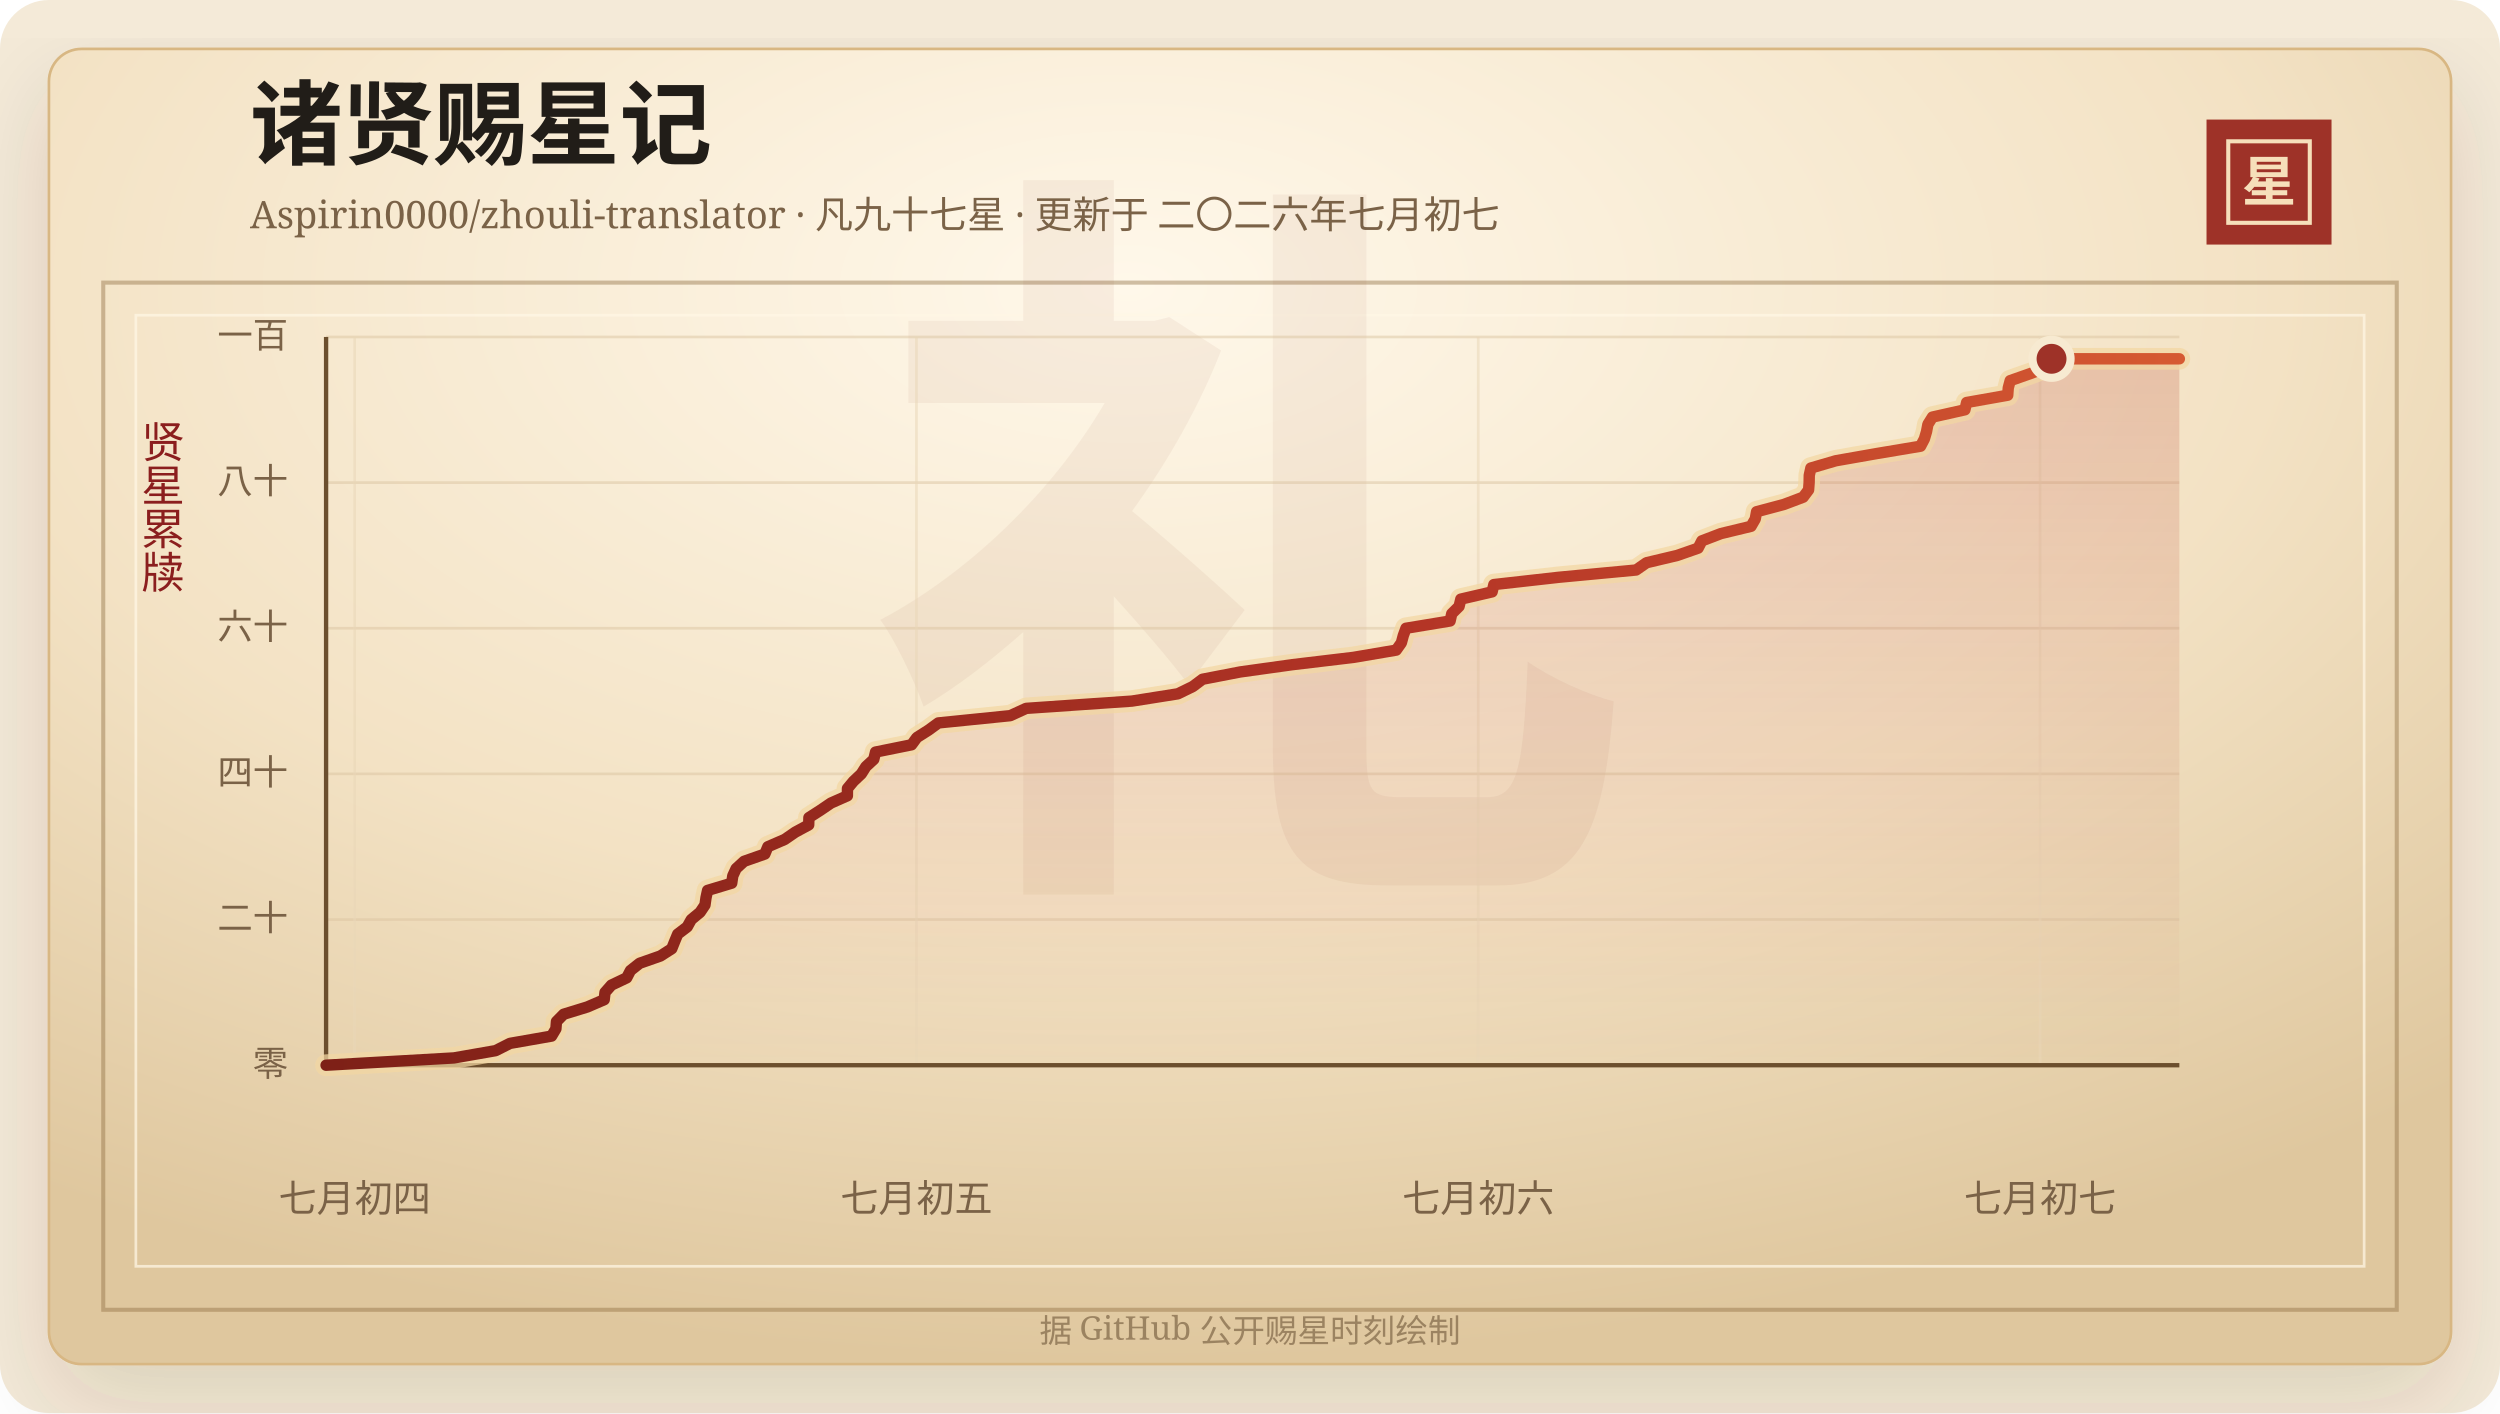
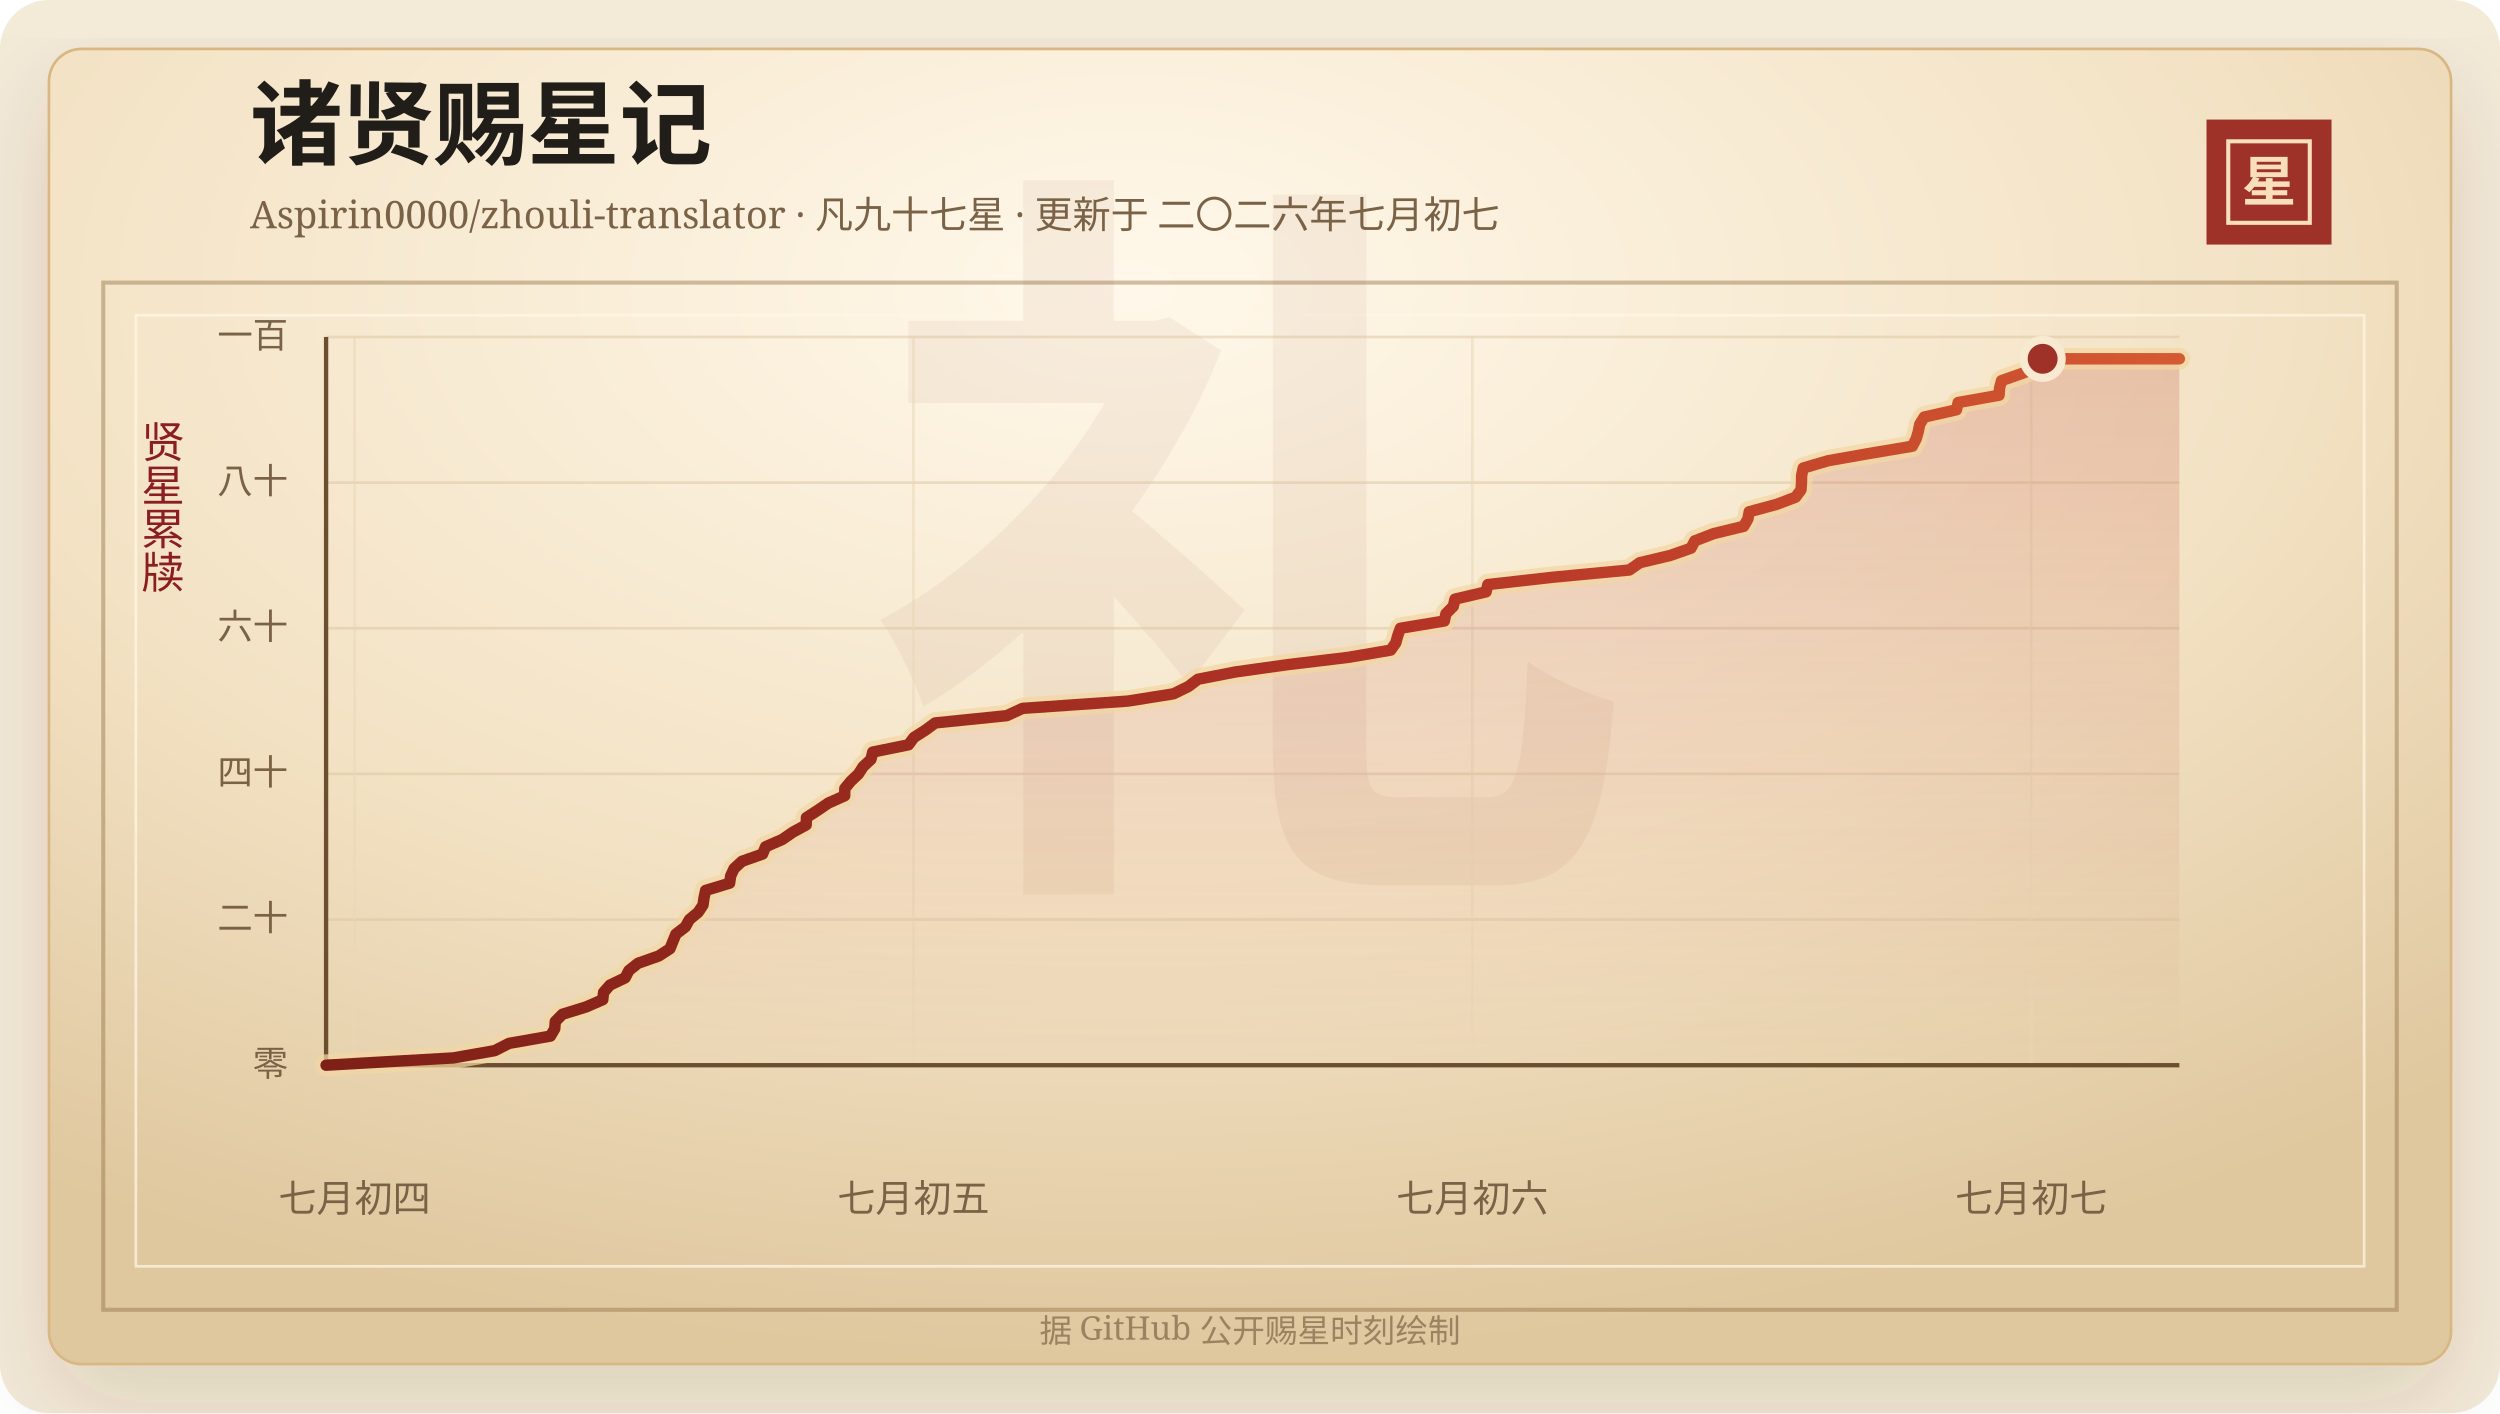
<svg xmlns="http://www.w3.org/2000/svg" width="920" height="520" viewBox="0 0 920 520" role="img" aria-labelledby="title desc">
  <defs>
    <linearGradient id="line" x1="0" x2="1" y1="0" y2="0">
      <stop offset="0%" stop-color="#7d2017" />
      <stop offset="58%" stop-color="#b33426" />
      <stop offset="100%" stop-color="#d65a32" />
    </linearGradient>
    <linearGradient id="area" x1="0" x2="0" y1="0" y2="1">
      <stop offset="0%" stop-color="#b33426" stop-opacity="0.2" />
      <stop offset="100%" stop-color="#b33426" stop-opacity="0" />
    </linearGradient>
    <radialGradient id="paper" cx="45%" cy="18%" r="82%">
      <stop offset="0%" stop-color="#fff8ea" />
      <stop offset="58%" stop-color="#f3e2c4" />
      <stop offset="100%" stop-color="#dfc79e" />
    </radialGradient>
    <filter id="shadow" x="-20%" y="-20%" width="140%" height="140%">
      <feDropShadow dx="0" dy="14" stdDeviation="18" flood-color="#3b2a20" flood-opacity="0.14" />
    </filter>
  </defs>
  <rect width="920" height="520" rx="18" fill="#f4ead8" />
  <rect x="18" y="18" width="884" height="484" rx="12" fill="url(#paper)" stroke="#d8b783" filter="url(#shadow)" />
  <rect x="38" y="104" width="844" height="378" fill="none" stroke="#8c6b3f" stroke-opacity="0.42" stroke-width="1.5" />
  <rect x="50" y="116" width="820" height="350" fill="none" stroke="#fff7e5" stroke-opacity="0.72" />
  <text x="460" y="304" text-anchor="middle" fill="#8c342a" fill-opacity="0.06" font-family="Songti SC, STSong, SimSun, serif" font-size="280" font-weight="700">礼</text>
  <text x="92" y="58" fill="#211d18" font-family="Songti SC, STSong, SimSun, serif" font-size="34" font-weight="700">诸贤赐星记</text>
  <text x="92" y="84" fill="#7a6247" font-family="Songti SC, STSong, SimSun, serif" font-size="14.0">Aspirin0000/zhouli-translator · 凡九十七星 · 更新于 二〇二六年七月初七</text>
  <rect x="812" y="44" width="46" height="46" fill="#9e3228" />
  <rect x="820" y="52" width="30" height="30" fill="none" stroke="#f6dfba" stroke-width="1.5" />
  <text x="835" y="74" text-anchor="middle" fill="#f6dfba" font-family="Songti SC, STSong, SimSun, serif" font-size="20" font-weight="700">星</text>
  <text x="60" y="166" text-anchor="middle" fill="#8b1e1e" font-family="Songti SC, STSong, SimSun, serif" font-size="16" writing-mode="vertical-rl">贤星累牍</text>
  <line x1="120" y1="392.00" x2="802" y2="392.00" stroke="#d9c29e" stroke-opacity="0.48" />
  <text x="106" y="396.00" text-anchor="end" fill="#7a6247" font-family="Songti SC, STSong, SimSun, serif" font-size="13">零</text>
  <line x1="120" y1="338.40" x2="802" y2="338.40" stroke="#d9c29e" stroke-opacity="0.48" />
  <text x="106" y="342.40" text-anchor="end" fill="#7a6247" font-family="Songti SC, STSong, SimSun, serif" font-size="13">二十</text>
  <line x1="120" y1="284.80" x2="802" y2="284.80" stroke="#d9c29e" stroke-opacity="0.48" />
  <text x="106" y="288.80" text-anchor="end" fill="#7a6247" font-family="Songti SC, STSong, SimSun, serif" font-size="13">四十</text>
  <line x1="120" y1="231.20" x2="802" y2="231.20" stroke="#d9c29e" stroke-opacity="0.48" />
  <text x="106" y="235.20" text-anchor="end" fill="#7a6247" font-family="Songti SC, STSong, SimSun, serif" font-size="13">六十</text>
  <line x1="120" y1="177.60" x2="802" y2="177.60" stroke="#d9c29e" stroke-opacity="0.48" />
  <text x="106" y="181.60" text-anchor="end" fill="#7a6247" font-family="Songti SC, STSong, SimSun, serif" font-size="13">八十</text>
  <line x1="120" y1="124.00" x2="802" y2="124.00" stroke="#d9c29e" stroke-opacity="0.48" />
  <text x="106" y="128.00" text-anchor="end" fill="#7a6247" font-family="Songti SC, STSong, SimSun, serif" font-size="13">一百</text>
-   <line x1="130.51" y1="124" x2="130.51" y2="392" stroke="#ead6b7" stroke-opacity="0.54" />
-   <text x="130.51" y="446" text-anchor="middle" fill="#7a6247" font-family="Songti SC, STSong, SimSun, serif" font-size="14">七月初四</text>
-   <line x1="337.25" y1="124" x2="337.25" y2="392" stroke="#ead6b7" stroke-opacity="0.54" />
-   <text x="337.25" y="446" text-anchor="middle" fill="#7a6247" font-family="Songti SC, STSong, SimSun, serif" font-size="14">七月初五</text>
-   <line x1="544.00" y1="124" x2="544.00" y2="392" stroke="#ead6b7" stroke-opacity="0.54" />
-   <text x="544.00" y="446" text-anchor="middle" fill="#7a6247" font-family="Songti SC, STSong, SimSun, serif" font-size="14">七月初六</text>
-   <line x1="750.74" y1="124" x2="750.74" y2="392" stroke="#ead6b7" stroke-opacity="0.54" />
-   <text x="750.74" y="446" text-anchor="middle" fill="#7a6247" font-family="Songti SC, STSong, SimSun, serif" font-size="14">七月初七</text>
+   <line x1="130.46" y1="124" x2="130.46" y2="392" stroke="#ead6b7" stroke-opacity="0.54" />
+   <text x="130.46" y="446" text-anchor="middle" fill="#7a6247" font-family="Songti SC, STSong, SimSun, serif" font-size="14">七月初四</text>
+   <line x1="336.14" y1="124" x2="336.14" y2="392" stroke="#ead6b7" stroke-opacity="0.54" />
+   <text x="336.14" y="446" text-anchor="middle" fill="#7a6247" font-family="Songti SC, STSong, SimSun, serif" font-size="14">七月初五</text>
+   <line x1="541.82" y1="124" x2="541.82" y2="392" stroke="#ead6b7" stroke-opacity="0.54" />
+   <text x="541.82" y="446" text-anchor="middle" fill="#7a6247" font-family="Songti SC, STSong, SimSun, serif" font-size="14">七月初六</text>
+   <line x1="747.50" y1="124" x2="747.50" y2="392" stroke="#ead6b7" stroke-opacity="0.54" />
+   <text x="747.50" y="446" text-anchor="middle" fill="#7a6247" font-family="Songti SC, STSong, SimSun, serif" font-size="14">七月初七</text>
  <line x1="120" y1="392" x2="802" y2="392" stroke="#6c4f2e" stroke-width="1.6" />
  <line x1="120" y1="124" x2="120" y2="392" stroke="#6c4f2e" stroke-width="1.6" />
-   <polygon points="120.00,392.00 120.00,392.00 167.03,389.32 182.37,386.64 187.68,383.96 202.98,381.28 204.57,378.60 204.78,375.92 207.43,373.24 216.14,370.56 222.35,367.88 222.64,365.20 225.00,362.52 230.62,359.84 232.01,357.16 235.39,354.48 243.04,351.80 247.21,349.12 248.28,346.44 249.39,343.76 252.90,341.08 254.39,338.40 257.63,335.72 259.43,333.04 259.81,330.36 260.39,327.68 269.27,325.00 269.66,322.32 270.90,319.64 273.83,316.96 281.46,314.28 282.57,311.60 288.76,308.92 292.65,306.24 297.60,303.56 297.68,300.88 301.86,298.20 305.80,295.52 311.84,292.84 311.87,290.16 314.10,287.48 316.95,284.80 318.65,282.12 321.55,279.44 322.20,276.76 335.45,274.08 337.42,271.40 341.64,268.72 345.32,266.04 371.79,263.36 377.63,260.68 416.55,258.00 433.46,255.32 438.95,252.64 442.53,249.96 456.38,247.28 475.56,244.60 498.03,241.92 513.80,239.24 515.70,236.56 516.42,233.88 517.40,231.20 533.64,228.52 534.24,225.84 536.94,223.16 537.58,220.48 549.10,217.80 549.74,215.12 573.64,212.44 602.08,209.76 605.93,207.08 617.22,204.40 624.90,201.72 626.28,199.04 633.30,196.36 644.38,193.68 645.93,191.00 646.42,188.32 656.47,185.64 663.56,182.96 665.56,180.28 665.76,177.60 665.81,174.92 666.40,172.24 675.56,169.56 690.79,166.88 706.77,164.20 708.17,161.52 708.96,158.84 709.47,156.16 711.15,153.48 723.09,150.80 723.72,148.12 738.84,145.44 739.04,142.76 739.75,140.08 747.39,137.40 754.47,134.72 754.97,132.04 802.00,132.04 802.00,392.00" fill="url(#area)" />
-   <polyline points="120.00,392.00 167.03,389.32 182.37,386.64 187.68,383.96 202.98,381.28 204.57,378.60 204.78,375.92 207.43,373.24 216.14,370.56 222.35,367.88 222.64,365.20 225.00,362.52 230.62,359.84 232.01,357.16 235.39,354.48 243.04,351.80 247.21,349.12 248.28,346.44 249.39,343.76 252.90,341.08 254.39,338.40 257.63,335.72 259.43,333.04 259.81,330.36 260.39,327.68 269.27,325.00 269.66,322.32 270.90,319.64 273.83,316.96 281.46,314.28 282.57,311.60 288.76,308.92 292.65,306.24 297.60,303.56 297.68,300.88 301.86,298.20 305.80,295.52 311.84,292.84 311.87,290.16 314.10,287.48 316.95,284.80 318.65,282.12 321.55,279.44 322.20,276.76 335.45,274.08 337.42,271.40 341.64,268.72 345.32,266.04 371.79,263.36 377.63,260.68 416.55,258.00 433.46,255.32 438.95,252.64 442.53,249.96 456.38,247.28 475.56,244.60 498.03,241.92 513.80,239.24 515.70,236.56 516.42,233.88 517.40,231.20 533.64,228.52 534.24,225.84 536.94,223.16 537.58,220.48 549.10,217.80 549.74,215.12 573.64,212.44 602.08,209.76 605.93,207.08 617.22,204.40 624.90,201.72 626.28,199.04 633.30,196.36 644.38,193.68 645.93,191.00 646.42,188.32 656.47,185.64 663.56,182.96 665.56,180.28 665.76,177.60 665.81,174.92 666.40,172.24 675.56,169.56 690.79,166.88 706.77,164.20 708.17,161.52 708.96,158.84 709.47,156.16 711.15,153.48 723.09,150.80 723.72,148.12 738.84,145.44 739.04,142.76 739.75,140.08 747.39,137.40 754.47,134.72 754.97,132.04 802.00,132.04" fill="none" stroke="#f3d7a2" stroke-width="8" stroke-linecap="round" stroke-linejoin="round" opacity="0.72" />
-   <polyline points="120.00,392.00 167.03,389.32 182.37,386.64 187.68,383.96 202.98,381.28 204.57,378.60 204.78,375.92 207.43,373.24 216.14,370.56 222.35,367.88 222.64,365.20 225.00,362.52 230.62,359.84 232.01,357.16 235.39,354.48 243.04,351.80 247.21,349.12 248.28,346.44 249.39,343.76 252.90,341.08 254.39,338.40 257.63,335.72 259.43,333.04 259.81,330.36 260.39,327.68 269.27,325.00 269.66,322.32 270.90,319.64 273.83,316.96 281.46,314.28 282.57,311.60 288.76,308.92 292.65,306.24 297.60,303.56 297.68,300.88 301.86,298.20 305.80,295.52 311.84,292.84 311.87,290.16 314.10,287.48 316.95,284.80 318.65,282.12 321.55,279.44 322.20,276.76 335.45,274.08 337.42,271.40 341.64,268.72 345.32,266.04 371.79,263.36 377.63,260.68 416.55,258.00 433.46,255.32 438.95,252.64 442.53,249.96 456.38,247.28 475.56,244.60 498.03,241.92 513.80,239.24 515.70,236.56 516.42,233.88 517.40,231.20 533.64,228.52 534.24,225.84 536.94,223.16 537.58,220.48 549.10,217.80 549.74,215.12 573.64,212.44 602.08,209.76 605.93,207.08 617.22,204.40 624.90,201.72 626.28,199.04 633.30,196.36 644.38,193.68 645.93,191.00 646.42,188.32 656.47,185.64 663.56,182.96 665.56,180.28 665.76,177.60 665.81,174.92 666.40,172.24 675.56,169.56 690.79,166.88 706.77,164.20 708.17,161.52 708.96,158.84 709.47,156.16 711.15,153.48 723.09,150.80 723.72,148.12 738.84,145.44 739.04,142.76 739.75,140.08 747.39,137.40 754.47,134.72 754.97,132.04 802.00,132.04" fill="none" stroke="url(#line)" stroke-width="4.2" stroke-linecap="round" stroke-linejoin="round" />
-   <circle cx="754.97" cy="132.04" r="7" fill="#9e3228" stroke="#f7ead1" stroke-width="3" />
+   <polygon points="120.00,392.00 120.00,392.00 166.79,389.32 182.05,386.64 187.33,383.96 202.56,381.28 204.14,378.60 204.34,375.92 206.98,373.24 215.65,370.56 221.82,367.88 222.11,365.20 224.46,362.52 230.05,359.84 231.43,357.16 234.80,354.48 242.41,351.80 246.55,349.12 247.62,346.44 248.73,343.76 252.21,341.08 253.70,338.40 256.93,335.72 258.71,333.04 259.09,330.36 259.67,327.68 268.50,325.00 268.89,322.32 270.13,319.64 273.04,316.96 280.63,314.28 281.73,311.60 287.89,308.92 291.76,306.24 296.68,303.56 296.76,300.88 300.92,298.20 304.84,295.52 310.86,292.84 310.89,290.16 313.10,287.48 315.93,284.80 317.63,282.12 320.52,279.44 321.16,276.76 334.34,274.08 336.30,271.40 340.50,268.72 344.16,266.04 370.50,263.36 376.30,260.68 415.03,258.00 431.85,255.32 437.31,252.64 440.87,249.96 454.64,247.28 473.73,244.60 496.08,241.92 511.77,239.24 513.66,236.56 514.38,233.88 515.36,231.20 531.52,228.52 532.10,225.84 534.80,223.16 535.43,220.48 546.89,217.80 547.53,215.12 571.31,212.44 599.60,209.76 603.43,207.08 614.67,204.40 622.30,201.72 623.68,199.04 630.66,196.36 641.68,193.68 643.23,191.00 643.71,188.32 653.71,185.64 660.77,182.96 662.76,180.28 662.95,177.60 663.00,174.92 663.59,172.24 672.70,169.56 687.85,166.88 703.75,164.20 705.14,161.52 705.93,158.84 706.44,156.16 708.11,153.48 719.99,150.80 720.61,148.12 735.65,145.44 735.85,142.76 736.56,140.08 744.17,137.40 751.21,134.72 751.70,132.04 802.00,132.04 802.00,392.00" fill="url(#area)" />
+   <polyline points="120.00,392.00 166.79,389.32 182.05,386.64 187.33,383.96 202.56,381.28 204.14,378.60 204.34,375.92 206.98,373.24 215.65,370.56 221.82,367.88 222.11,365.20 224.46,362.52 230.05,359.84 231.43,357.16 234.80,354.48 242.41,351.80 246.55,349.12 247.62,346.44 248.73,343.76 252.21,341.08 253.70,338.40 256.93,335.72 258.71,333.04 259.09,330.36 259.67,327.68 268.50,325.00 268.89,322.32 270.13,319.64 273.04,316.96 280.63,314.28 281.73,311.60 287.89,308.92 291.76,306.24 296.68,303.56 296.76,300.88 300.92,298.20 304.84,295.52 310.86,292.84 310.89,290.16 313.10,287.48 315.93,284.80 317.63,282.12 320.52,279.44 321.16,276.76 334.34,274.08 336.30,271.40 340.50,268.72 344.16,266.04 370.50,263.36 376.30,260.68 415.03,258.00 431.85,255.32 437.31,252.64 440.87,249.96 454.64,247.28 473.73,244.60 496.08,241.92 511.77,239.24 513.66,236.56 514.38,233.88 515.36,231.20 531.52,228.52 532.10,225.84 534.80,223.16 535.43,220.48 546.89,217.80 547.53,215.12 571.31,212.44 599.60,209.76 603.43,207.08 614.67,204.40 622.30,201.72 623.68,199.04 630.66,196.36 641.68,193.68 643.23,191.00 643.71,188.32 653.71,185.64 660.77,182.96 662.76,180.28 662.95,177.60 663.00,174.92 663.59,172.24 672.70,169.56 687.85,166.88 703.75,164.20 705.14,161.52 705.93,158.84 706.44,156.16 708.11,153.48 719.99,150.80 720.61,148.12 735.65,145.44 735.85,142.76 736.56,140.08 744.17,137.40 751.21,134.72 751.70,132.04 802.00,132.04" fill="none" stroke="#f3d7a2" stroke-width="8" stroke-linecap="round" stroke-linejoin="round" opacity="0.72" />
+   <polyline points="120.00,392.00 166.79,389.32 182.05,386.64 187.33,383.96 202.56,381.28 204.14,378.60 204.34,375.92 206.98,373.24 215.65,370.56 221.82,367.88 222.11,365.20 224.46,362.52 230.05,359.84 231.43,357.16 234.80,354.48 242.41,351.80 246.55,349.12 247.62,346.44 248.73,343.76 252.21,341.08 253.70,338.40 256.93,335.72 258.71,333.04 259.09,330.36 259.67,327.68 268.50,325.00 268.89,322.32 270.13,319.64 273.04,316.96 280.63,314.28 281.73,311.60 287.89,308.92 291.76,306.24 296.68,303.56 296.76,300.88 300.92,298.20 304.84,295.52 310.86,292.84 310.89,290.16 313.10,287.48 315.93,284.80 317.63,282.12 320.52,279.44 321.16,276.76 334.34,274.08 336.30,271.40 340.50,268.72 344.16,266.04 370.50,263.36 376.30,260.68 415.03,258.00 431.85,255.32 437.31,252.64 440.87,249.96 454.64,247.28 473.73,244.60 496.08,241.92 511.77,239.24 513.66,236.56 514.38,233.88 515.36,231.20 531.52,228.52 532.10,225.84 534.80,223.16 535.43,220.48 546.89,217.80 547.53,215.12 571.31,212.44 599.60,209.76 603.43,207.08 614.67,204.40 622.30,201.72 623.68,199.04 630.66,196.36 641.68,193.68 643.23,191.00 643.71,188.32 653.71,185.64 660.77,182.96 662.76,180.28 662.95,177.60 663.00,174.92 663.59,172.24 672.70,169.56 687.85,166.88 703.75,164.20 705.14,161.52 705.93,158.84 706.44,156.16 708.11,153.48 719.99,150.80 720.61,148.12 735.65,145.44 735.85,142.76 736.56,140.08 744.17,137.40 751.21,134.72 751.70,132.04 802.00,132.04" fill="none" stroke="url(#line)" stroke-width="4.2" stroke-linecap="round" stroke-linejoin="round" />
+   <circle cx="751.70" cy="132.04" r="7" fill="#9e3228" stroke="#f7ead1" stroke-width="3" />
  <text x="460" y="494" text-anchor="middle" fill="#9b8361" font-family="Songti SC, STSong, SimSun, serif" font-size="12">据 GitHub 公开赐星时刻绘制</text>
</svg>
